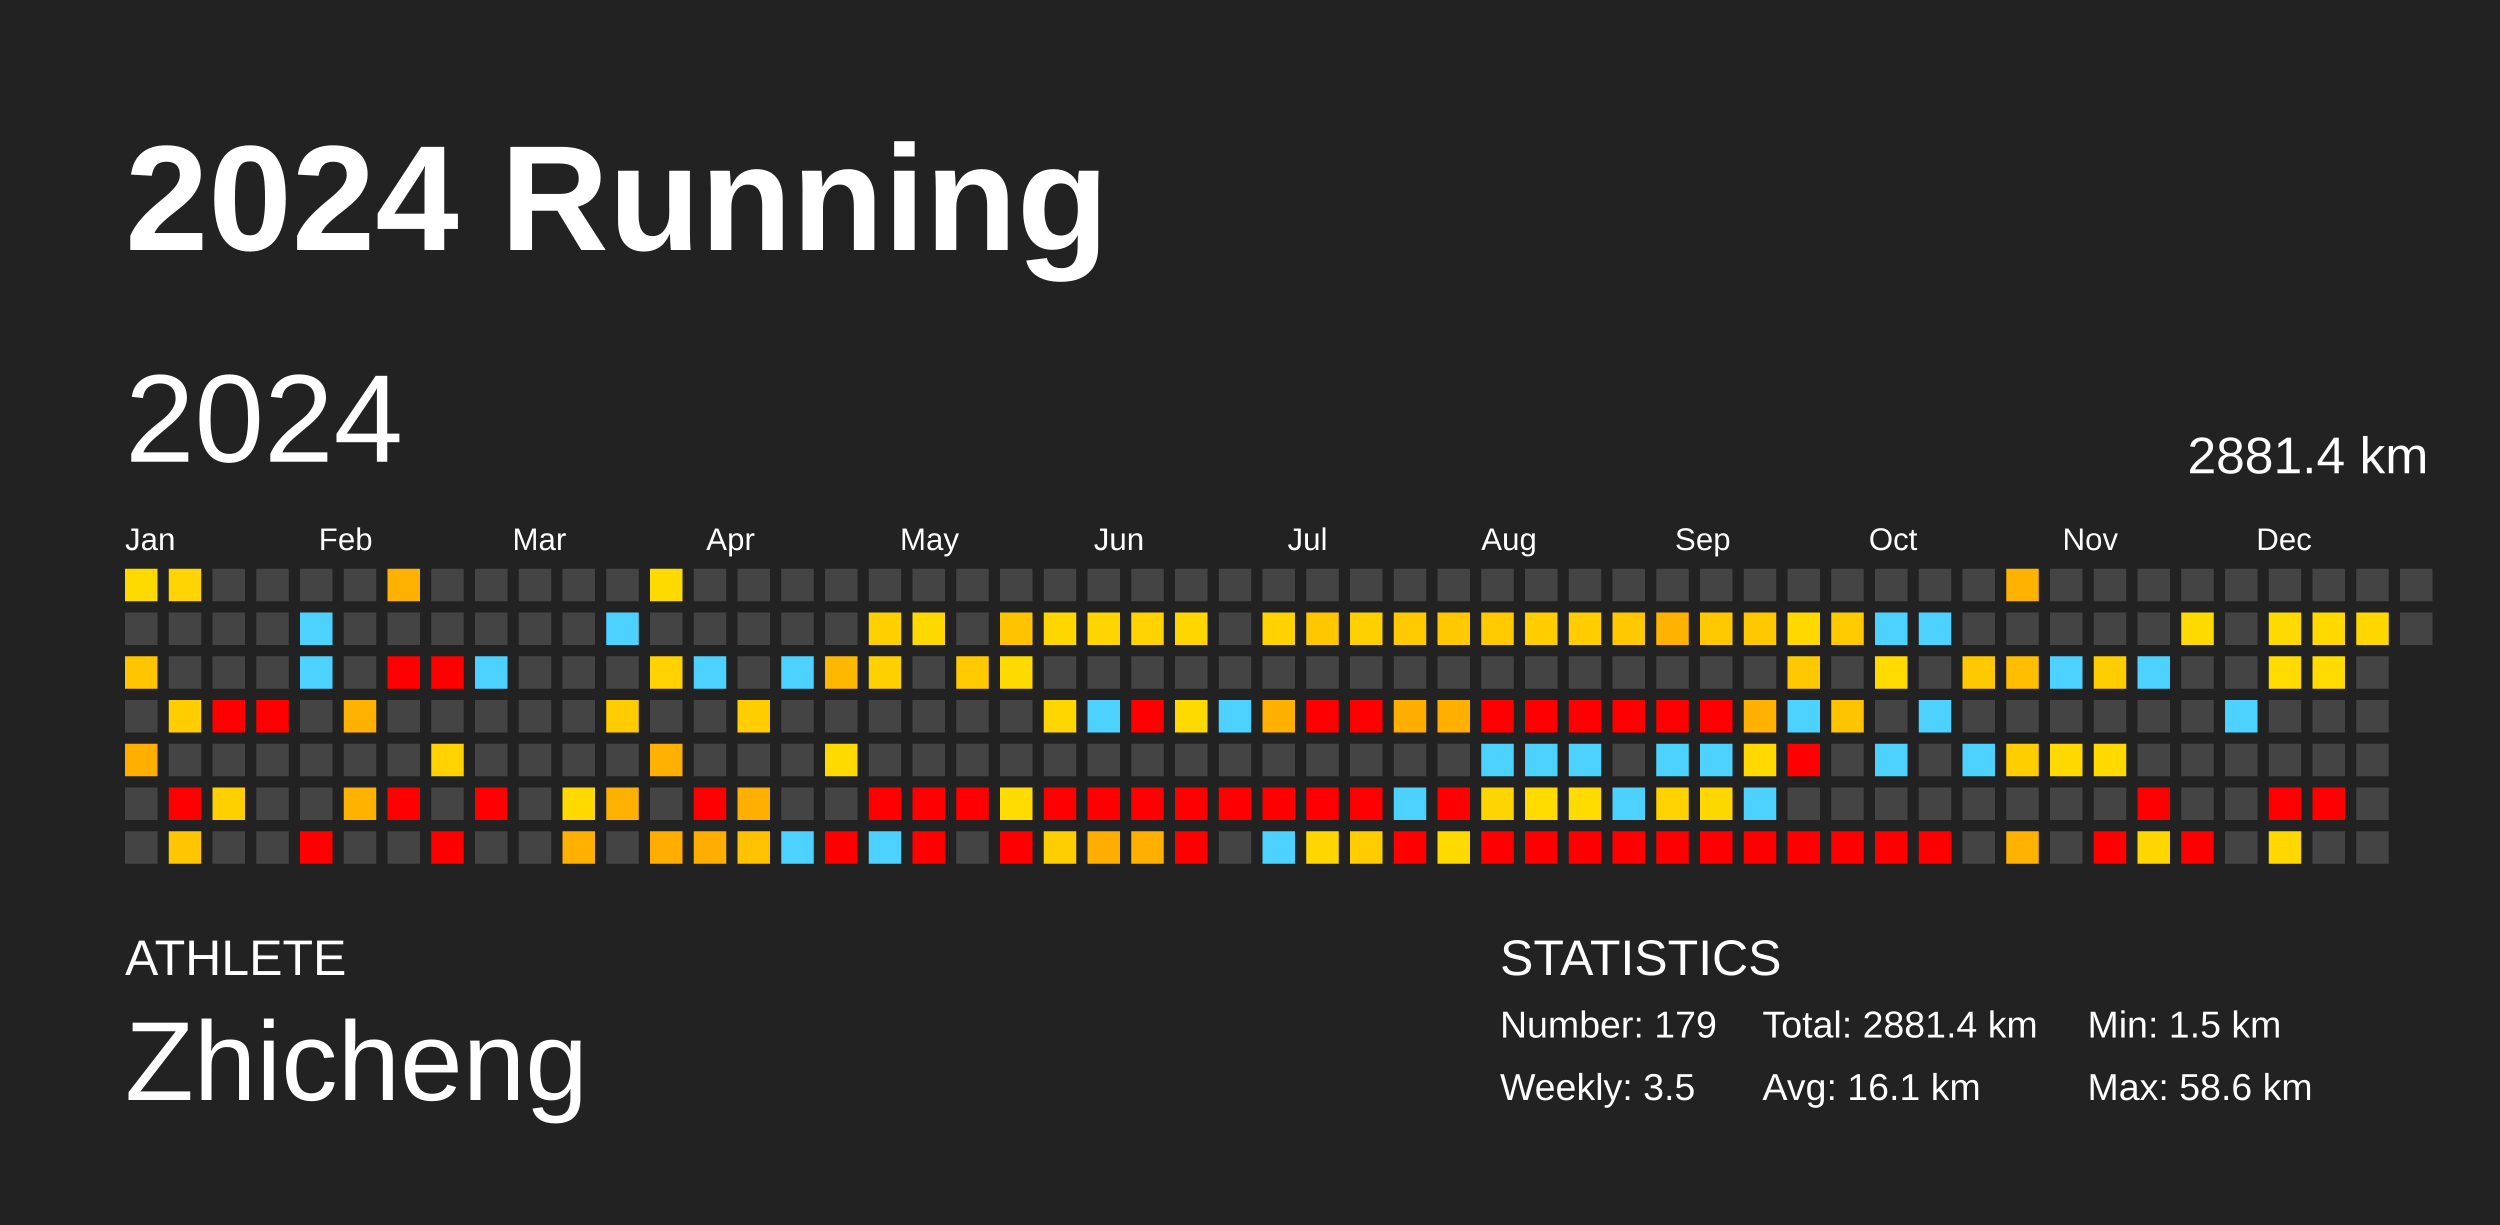
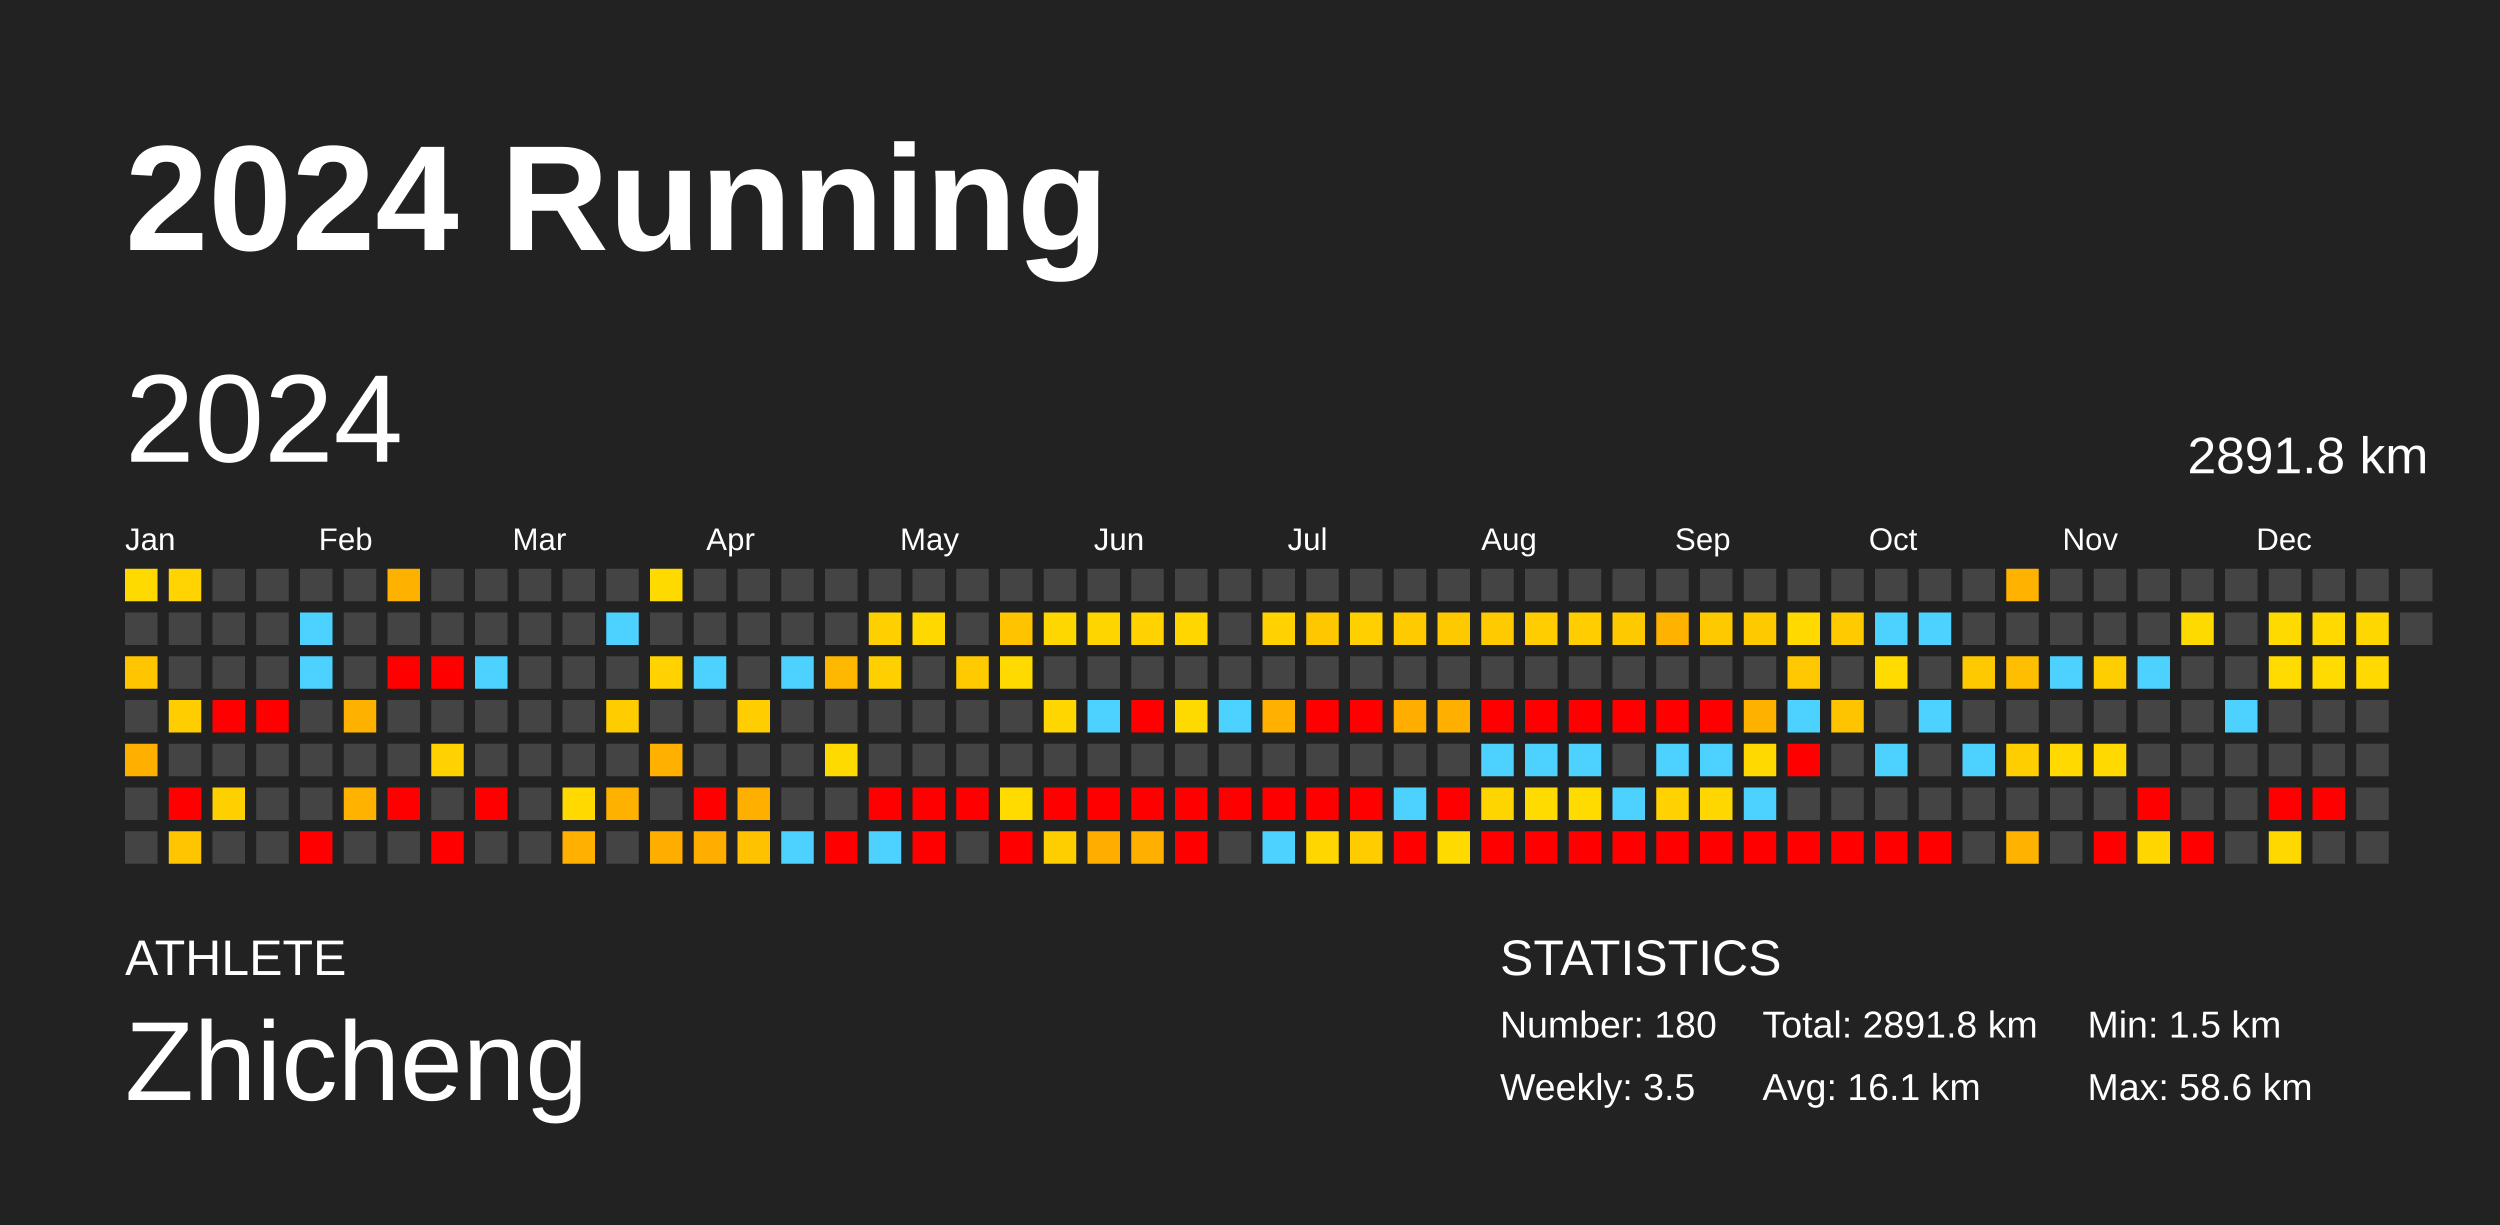
<svg xmlns="http://www.w3.org/2000/svg" baseProfile="full" height="98mm" version="1.1" viewBox="0,0,200,98" width="200mm">
  <defs />
  <rect fill="#222222" height="98" width="200" x="0" y="0" />
  <text fill="#FFFFFF" style="font-size:12px; font-family:Arial; font-weight:bold;" x="10" y="20">2024 Running</text>
  <text fill="#FFFFFF" style="font-size:4px; font-family:Arial" x="10" y="78">ATHLETE</text>
  <text fill="#FFFFFF" style="font-size:9px; font-family:Arial" x="10" y="88">Zhicheng</text>
  <text fill="#FFFFFF" style="font-size:4px; font-family:Arial" x="120" y="78">STATISTICS</text>
-   <text fill="#FFFFFF" style="font-size:3px; font-family:Arial" x="120" y="83">Number: 179</text>
+   <text fill="#FFFFFF" style="font-size:3px; font-family:Arial" x="120" y="83">Number: 180</text>
  <text fill="#FFFFFF" style="font-size:3px; font-family:Arial" x="120" y="88">Weekly: 3.5</text>
-   <text fill="#FFFFFF" style="font-size:3px; font-family:Arial" x="141" y="83">Total: 2881.4 km</text>
+   <text fill="#FFFFFF" style="font-size:3px; font-family:Arial" x="141" y="83">Total: 2891.8 km</text>
  <text fill="#FFFFFF" style="font-size:3px; font-family:Arial" x="141" y="88">Avg: 16.1 km</text>
  <text fill="#FFFFFF" style="font-size:3px; font-family:Arial" x="167" y="83">Min: 1.5 km</text>
  <text fill="#FFFFFF" style="font-size:3px; font-family:Arial" x="167" y="88">Max: 58.6 km</text>
  <text dominant-baseline="hanging" fill="#FFFFFF" style="font-size:10.0px; font-family:Arial;" x="10" y="30">2024</text>
-   <text dominant-baseline="hanging" fill="#FFFFFF" style="font-size:4.125px; font-family:Arial;" x="175" y="35">2881.4 km</text>
+   <text dominant-baseline="hanging" fill="#FFFFFF" style="font-size:4.125px; font-family:Arial;" x="175" y="35">2891.8 km</text>
  <text fill="#FFFFFF" style="font-size:2.5px; font-family:Arial" x="10.0" y="44">Jan</text>
  <text fill="#FFFFFF" style="font-size:2.5px; font-family:Arial" x="25.5" y="44">Feb</text>
  <text fill="#FFFFFF" style="font-size:2.5px; font-family:Arial" x="41.0" y="44">Mar</text>
  <text fill="#FFFFFF" style="font-size:2.5px; font-family:Arial" x="56.5" y="44">Apr</text>
  <text fill="#FFFFFF" style="font-size:2.5px; font-family:Arial" x="72.0" y="44">May</text>
  <text fill="#FFFFFF" style="font-size:2.5px; font-family:Arial" x="87.5" y="44">Jun</text>
  <text fill="#FFFFFF" style="font-size:2.5px; font-family:Arial" x="103.0" y="44">Jul</text>
  <text fill="#FFFFFF" style="font-size:2.5px; font-family:Arial" x="118.5" y="44">Aug</text>
  <text fill="#FFFFFF" style="font-size:2.5px; font-family:Arial" x="134.0" y="44">Sep</text>
  <text fill="#FFFFFF" style="font-size:2.5px; font-family:Arial" x="149.5" y="44">Oct</text>
  <text fill="#FFFFFF" style="font-size:2.5px; font-family:Arial" x="165.0" y="44">Nov</text>
  <text fill="#FFFFFF" style="font-size:2.5px; font-family:Arial" x="180.5" y="44">Dec</text>
  <rect fill="#ffda00" height="2.6" width="2.6" x="10.0" y="45.5" />
  <rect fill="#444444" height="2.6" width="2.6" x="10.0" y="49.0" />
  <rect fill="#ffc600" height="2.6" width="2.6" x="10.0" y="52.5" />
  <rect fill="#444444" height="2.6" width="2.6" x="10.0" y="56.0" />
  <rect fill="#ffaf00" height="2.6" width="2.6" x="10.0" y="59.5" />
  <rect fill="#444444" height="2.6" width="2.6" x="10.0" y="63.0" />
  <rect fill="#444444" height="2.6" width="2.6" x="10.0" y="66.5" />
  <rect fill="#ffd400" height="2.6" width="2.6" x="13.5" y="45.5" />
  <rect fill="#444444" height="2.6" width="2.6" x="13.5" y="49.0" />
  <rect fill="#444444" height="2.6" width="2.6" x="13.5" y="52.5" />
  <rect fill="#ffcd00" height="2.6" width="2.6" x="13.5" y="56.0" />
  <rect fill="#444444" height="2.6" width="2.6" x="13.5" y="59.5" />
  <rect fill="red" height="2.6" width="2.6" x="13.5" y="63.0" />
  <rect fill="#ffc500" height="2.6" width="2.6" x="13.5" y="66.5" />
  <rect fill="#444444" height="2.6" width="2.6" x="17.0" y="45.5" />
  <rect fill="#444444" height="2.6" width="2.6" x="17.0" y="49.0" />
  <rect fill="#444444" height="2.6" width="2.6" x="17.0" y="52.5" />
  <rect fill="red" height="2.6" width="2.6" x="17.0" y="56.0" />
  <rect fill="#444444" height="2.6" width="2.6" x="17.0" y="59.5" />
  <rect fill="#ffd000" height="2.6" width="2.6" x="17.0" y="63.0" />
  <rect fill="#444444" height="2.6" width="2.6" x="17.0" y="66.5" />
  <rect fill="#444444" height="2.6" width="2.6" x="20.5" y="45.5" />
  <rect fill="#444444" height="2.6" width="2.6" x="20.5" y="49.0" />
  <rect fill="#444444" height="2.6" width="2.6" x="20.5" y="52.5" />
  <rect fill="red" height="2.6" width="2.6" x="20.5" y="56.0" />
  <rect fill="#444444" height="2.6" width="2.6" x="20.5" y="59.5" />
  <rect fill="#444444" height="2.6" width="2.6" x="20.5" y="63.0" />
  <rect fill="#444444" height="2.6" width="2.6" x="20.5" y="66.5" />
  <rect fill="#444444" height="2.6" width="2.6" x="24.0" y="45.5" />
  <rect fill="#4dd2ff" height="2.6" width="2.6" x="24.0" y="49.0" />
  <rect fill="#4dd2ff" height="2.6" width="2.6" x="24.0" y="52.5" />
  <rect fill="#444444" height="2.6" width="2.6" x="24.0" y="56.0" />
  <rect fill="#444444" height="2.6" width="2.6" x="24.0" y="59.5" />
  <rect fill="#444444" height="2.6" width="2.6" x="24.0" y="63.0" />
  <rect fill="red" height="2.6" width="2.6" x="24.0" y="66.5" />
  <rect fill="#444444" height="2.6" width="2.6" x="27.5" y="45.5" />
  <rect fill="#444444" height="2.6" width="2.6" x="27.5" y="49.0" />
  <rect fill="#444444" height="2.6" width="2.6" x="27.5" y="52.5" />
  <rect fill="#ffb100" height="2.6" width="2.6" x="27.5" y="56.0" />
  <rect fill="#444444" height="2.6" width="2.6" x="27.5" y="59.5" />
  <rect fill="#ffb300" height="2.6" width="2.6" x="27.5" y="63.0" />
  <rect fill="#444444" height="2.6" width="2.6" x="27.5" y="66.5" />
  <rect fill="#ffb100" height="2.6" width="2.6" x="31.0" y="45.5" />
  <rect fill="#444444" height="2.6" width="2.6" x="31.0" y="49.0" />
  <rect fill="red" height="2.6" width="2.6" x="31.0" y="52.5" />
  <rect fill="#444444" height="2.6" width="2.6" x="31.0" y="56.0" />
  <rect fill="#444444" height="2.6" width="2.6" x="31.0" y="59.5" />
  <rect fill="red" height="2.6" width="2.6" x="31.0" y="63.0" />
  <rect fill="#444444" height="2.6" width="2.6" x="31.0" y="66.5" />
  <rect fill="#444444" height="2.6" width="2.6" x="34.5" y="45.5" />
  <rect fill="#444444" height="2.6" width="2.6" x="34.5" y="49.0" />
  <rect fill="red" height="2.6" width="2.6" x="34.5" y="52.5" />
  <rect fill="#444444" height="2.6" width="2.6" x="34.5" y="56.0" />
  <rect fill="#ffd200" height="2.6" width="2.6" x="34.5" y="59.5" />
  <rect fill="#444444" height="2.6" width="2.6" x="34.5" y="63.0" />
  <rect fill="red" height="2.6" width="2.6" x="34.5" y="66.5" />
  <rect fill="#444444" height="2.6" width="2.6" x="38.0" y="45.5" />
  <rect fill="#444444" height="2.6" width="2.6" x="38.0" y="49.0" />
  <rect fill="#4dd2ff" height="2.6" width="2.6" x="38.0" y="52.5" />
  <rect fill="#444444" height="2.6" width="2.6" x="38.0" y="56.0" />
  <rect fill="#444444" height="2.6" width="2.6" x="38.0" y="59.5" />
  <rect fill="red" height="2.6" width="2.6" x="38.0" y="63.0" />
  <rect fill="#444444" height="2.6" width="2.6" x="38.0" y="66.5" />
  <rect fill="#444444" height="2.6" width="2.6" x="41.5" y="45.5" />
  <rect fill="#444444" height="2.6" width="2.6" x="41.5" y="49.0" />
  <rect fill="#444444" height="2.6" width="2.6" x="41.5" y="52.5" />
  <rect fill="#444444" height="2.6" width="2.6" x="41.5" y="56.0" />
  <rect fill="#444444" height="2.6" width="2.6" x="41.5" y="59.5" />
  <rect fill="#444444" height="2.6" width="2.6" x="41.5" y="63.0" />
  <rect fill="#444444" height="2.6" width="2.6" x="41.5" y="66.5" />
  <rect fill="#444444" height="2.6" width="2.6" x="45.0" y="45.5" />
  <rect fill="#444444" height="2.6" width="2.6" x="45.0" y="49.0" />
  <rect fill="#444444" height="2.6" width="2.6" x="45.0" y="52.5" />
  <rect fill="#444444" height="2.6" width="2.6" x="45.0" y="56.0" />
  <rect fill="#444444" height="2.6" width="2.6" x="45.0" y="59.5" />
  <rect fill="#ffd900" height="2.6" width="2.6" x="45.0" y="63.0" />
  <rect fill="#ffb000" height="2.6" width="2.6" x="45.0" y="66.5" />
  <rect fill="#444444" height="2.6" width="2.6" x="48.5" y="45.5" />
  <rect fill="#4dd2ff" height="2.6" width="2.6" x="48.5" y="49.0" />
  <rect fill="#444444" height="2.6" width="2.6" x="48.5" y="52.5" />
  <rect fill="#ffcc00" height="2.6" width="2.6" x="48.5" y="56.0" />
  <rect fill="#444444" height="2.6" width="2.6" x="48.5" y="59.5" />
  <rect fill="#ffb100" height="2.6" width="2.6" x="48.5" y="63.0" />
  <rect fill="#444444" height="2.6" width="2.6" x="48.5" y="66.5" />
  <rect fill="#ffda00" height="2.6" width="2.6" x="52.0" y="45.5" />
  <rect fill="#444444" height="2.6" width="2.6" x="52.0" y="49.0" />
  <rect fill="#ffd200" height="2.6" width="2.6" x="52.0" y="52.5" />
  <rect fill="#444444" height="2.6" width="2.6" x="52.0" y="56.0" />
  <rect fill="#ffb000" height="2.6" width="2.6" x="52.0" y="59.5" />
  <rect fill="#444444" height="2.6" width="2.6" x="52.0" y="63.0" />
  <rect fill="#ffae00" height="2.6" width="2.6" x="52.0" y="66.5" />
  <rect fill="#444444" height="2.6" width="2.6" x="55.5" y="45.5" />
  <rect fill="#444444" height="2.6" width="2.6" x="55.5" y="49.0" />
  <rect fill="#4dd2ff" height="2.6" width="2.6" x="55.5" y="52.5" />
  <rect fill="#444444" height="2.6" width="2.6" x="55.5" y="56.0" />
  <rect fill="#444444" height="2.6" width="2.6" x="55.5" y="59.5" />
  <rect fill="red" height="2.6" width="2.6" x="55.5" y="63.0" />
  <rect fill="#ffae00" height="2.6" width="2.6" x="55.5" y="66.5" />
  <rect fill="#444444" height="2.6" width="2.6" x="59.0" y="45.5" />
  <rect fill="#444444" height="2.6" width="2.6" x="59.0" y="49.0" />
  <rect fill="#444444" height="2.6" width="2.6" x="59.0" y="52.5" />
  <rect fill="#ffcd00" height="2.6" width="2.6" x="59.0" y="56.0" />
  <rect fill="#444444" height="2.6" width="2.6" x="59.0" y="59.5" />
  <rect fill="#ffaf00" height="2.6" width="2.6" x="59.0" y="63.0" />
  <rect fill="#ffc200" height="2.6" width="2.6" x="59.0" y="66.5" />
  <rect fill="#444444" height="2.6" width="2.6" x="62.5" y="45.5" />
  <rect fill="#444444" height="2.6" width="2.6" x="62.5" y="49.0" />
  <rect fill="#4dd2ff" height="2.6" width="2.6" x="62.5" y="52.5" />
  <rect fill="#444444" height="2.6" width="2.6" x="62.5" y="56.0" />
  <rect fill="#444444" height="2.6" width="2.6" x="62.5" y="59.5" />
  <rect fill="#444444" height="2.6" width="2.6" x="62.5" y="63.0" />
  <rect fill="#4dd2ff" height="2.6" width="2.6" x="62.5" y="66.5" />
  <rect fill="#444444" height="2.6" width="2.6" x="66.0" y="45.5" />
  <rect fill="#444444" height="2.6" width="2.6" x="66.0" y="49.0" />
  <rect fill="#ffb800" height="2.6" width="2.6" x="66.0" y="52.5" />
  <rect fill="#444444" height="2.6" width="2.6" x="66.0" y="56.0" />
  <rect fill="#ffda00" height="2.6" width="2.6" x="66.0" y="59.5" />
  <rect fill="#444444" height="2.6" width="2.6" x="66.0" y="63.0" />
  <rect fill="red" height="2.6" width="2.6" x="66.0" y="66.5" />
  <rect fill="#444444" height="2.6" width="2.6" x="69.5" y="45.5" />
  <rect fill="#ffd000" height="2.6" width="2.6" x="69.5" y="49.0" />
  <rect fill="#ffd000" height="2.6" width="2.6" x="69.5" y="52.5" />
  <rect fill="#444444" height="2.6" width="2.6" x="69.5" y="56.0" />
  <rect fill="#444444" height="2.6" width="2.6" x="69.5" y="59.5" />
  <rect fill="red" height="2.6" width="2.6" x="69.5" y="63.0" />
  <rect fill="#4dd2ff" height="2.6" width="2.6" x="69.5" y="66.5" />
  <rect fill="#444444" height="2.6" width="2.6" x="73.0" y="45.5" />
  <rect fill="#ffd800" height="2.6" width="2.6" x="73.0" y="49.0" />
  <rect fill="#444444" height="2.6" width="2.6" x="73.0" y="52.5" />
  <rect fill="#444444" height="2.6" width="2.6" x="73.0" y="56.0" />
  <rect fill="#444444" height="2.6" width="2.6" x="73.0" y="59.5" />
  <rect fill="red" height="2.6" width="2.6" x="73.0" y="63.0" />
  <rect fill="red" height="2.6" width="2.6" x="73.0" y="66.5" />
  <rect fill="#444444" height="2.6" width="2.6" x="76.5" y="45.5" />
  <rect fill="#444444" height="2.6" width="2.6" x="76.5" y="49.0" />
  <rect fill="#ffcb00" height="2.6" width="2.6" x="76.5" y="52.5" />
  <rect fill="#444444" height="2.6" width="2.6" x="76.5" y="56.0" />
  <rect fill="#444444" height="2.6" width="2.6" x="76.5" y="59.5" />
  <rect fill="red" height="2.6" width="2.6" x="76.5" y="63.0" />
  <rect fill="#444444" height="2.6" width="2.6" x="76.5" y="66.5" />
  <rect fill="#444444" height="2.6" width="2.6" x="80.0" y="45.5" />
  <rect fill="#ffc300" height="2.6" width="2.6" x="80.0" y="49.0" />
  <rect fill="#ffda00" height="2.6" width="2.6" x="80.0" y="52.5" />
  <rect fill="#444444" height="2.6" width="2.6" x="80.0" y="56.0" />
  <rect fill="#444444" height="2.6" width="2.6" x="80.0" y="59.5" />
  <rect fill="#ffdb00" height="2.6" width="2.6" x="80.0" y="63.0" />
  <rect fill="red" height="2.6" width="2.6" x="80.0" y="66.5" />
  <rect fill="#444444" height="2.6" width="2.6" x="83.5" y="45.5" />
  <rect fill="#ffd700" height="2.6" width="2.6" x="83.5" y="49.0" />
  <rect fill="#444444" height="2.6" width="2.6" x="83.5" y="52.5" />
  <rect fill="#ffd600" height="2.6" width="2.6" x="83.5" y="56.0" />
  <rect fill="#444444" height="2.6" width="2.6" x="83.5" y="59.5" />
  <rect fill="red" height="2.6" width="2.6" x="83.5" y="63.0" />
  <rect fill="#ffce00" height="2.6" width="2.6" x="83.5" y="66.5" />
  <rect fill="#444444" height="2.6" width="2.6" x="87.0" y="45.5" />
  <rect fill="#ffd500" height="2.6" width="2.6" x="87.0" y="49.0" />
  <rect fill="#444444" height="2.6" width="2.6" x="87.0" y="52.5" />
  <rect fill="#4dd2ff" height="2.6" width="2.6" x="87.0" y="56.0" />
  <rect fill="#444444" height="2.6" width="2.6" x="87.0" y="59.5" />
  <rect fill="red" height="2.6" width="2.6" x="87.0" y="63.0" />
  <rect fill="#ffae00" height="2.6" width="2.6" x="87.0" y="66.5" />
  <rect fill="#444444" height="2.6" width="2.6" x="90.5" y="45.5" />
  <rect fill="#ffd200" height="2.6" width="2.6" x="90.5" y="49.0" />
  <rect fill="#444444" height="2.6" width="2.6" x="90.5" y="52.5" />
  <rect fill="red" height="2.6" width="2.6" x="90.5" y="56.0" />
  <rect fill="#444444" height="2.6" width="2.6" x="90.5" y="59.5" />
  <rect fill="red" height="2.6" width="2.6" x="90.5" y="63.0" />
  <rect fill="#ffaf00" height="2.6" width="2.6" x="90.5" y="66.5" />
  <rect fill="#444444" height="2.6" width="2.6" x="94.0" y="45.5" />
  <rect fill="#ffd600" height="2.6" width="2.6" x="94.0" y="49.0" />
  <rect fill="#444444" height="2.6" width="2.6" x="94.0" y="52.5" />
  <rect fill="#ffda00" height="2.6" width="2.6" x="94.0" y="56.0" />
  <rect fill="#444444" height="2.6" width="2.6" x="94.0" y="59.5" />
  <rect fill="red" height="2.6" width="2.6" x="94.0" y="63.0" />
  <rect fill="red" height="2.6" width="2.6" x="94.0" y="66.5" />
  <rect fill="#444444" height="2.6" width="2.6" x="97.5" y="45.5" />
  <rect fill="#444444" height="2.6" width="2.6" x="97.5" y="49.0" />
  <rect fill="#444444" height="2.6" width="2.6" x="97.5" y="52.5" />
  <rect fill="#4dd2ff" height="2.6" width="2.6" x="97.5" y="56.0" />
  <rect fill="#444444" height="2.6" width="2.6" x="97.5" y="59.5" />
  <rect fill="red" height="2.6" width="2.6" x="97.5" y="63.0" />
  <rect fill="#444444" height="2.6" width="2.6" x="97.5" y="66.5" />
  <rect fill="#444444" height="2.6" width="2.6" x="101.0" y="45.5" />
  <rect fill="#ffd200" height="2.6" width="2.6" x="101.0" y="49.0" />
  <rect fill="#444444" height="2.6" width="2.6" x="101.0" y="52.5" />
  <rect fill="#ffb000" height="2.6" width="2.6" x="101.0" y="56.0" />
  <rect fill="#444444" height="2.6" width="2.6" x="101.0" y="59.5" />
  <rect fill="red" height="2.6" width="2.6" x="101.0" y="63.0" />
  <rect fill="#4dd2ff" height="2.6" width="2.6" x="101.0" y="66.5" />
  <rect fill="#444444" height="2.6" width="2.6" x="104.5" y="45.5" />
  <rect fill="#ffc700" height="2.6" width="2.6" x="104.5" y="49.0" />
  <rect fill="#444444" height="2.6" width="2.6" x="104.5" y="52.5" />
  <rect fill="red" height="2.6" width="2.6" x="104.5" y="56.0" />
  <rect fill="#444444" height="2.6" width="2.6" x="104.5" y="59.5" />
  <rect fill="red" height="2.6" width="2.6" x="104.5" y="63.0" />
  <rect fill="#ffd600" height="2.6" width="2.6" x="104.5" y="66.5" />
  <rect fill="#444444" height="2.6" width="2.6" x="108.0" y="45.5" />
  <rect fill="#ffd000" height="2.6" width="2.6" x="108.0" y="49.0" />
  <rect fill="#444444" height="2.6" width="2.6" x="108.0" y="52.5" />
  <rect fill="red" height="2.6" width="2.6" x="108.0" y="56.0" />
  <rect fill="#444444" height="2.6" width="2.6" x="108.0" y="59.5" />
  <rect fill="red" height="2.6" width="2.6" x="108.0" y="63.0" />
  <rect fill="#ffcc00" height="2.6" width="2.6" x="108.0" y="66.5" />
  <rect fill="#444444" height="2.6" width="2.6" x="111.5" y="45.5" />
  <rect fill="#ffcb00" height="2.6" width="2.6" x="111.5" y="49.0" />
  <rect fill="#444444" height="2.6" width="2.6" x="111.5" y="52.5" />
  <rect fill="#ffae00" height="2.6" width="2.6" x="111.5" y="56.0" />
  <rect fill="#444444" height="2.6" width="2.6" x="111.5" y="59.5" />
  <rect fill="#4dd2ff" height="2.6" width="2.6" x="111.5" y="63.0" />
  <rect fill="red" height="2.6" width="2.6" x="111.5" y="66.5" />
  <rect fill="#444444" height="2.6" width="2.6" x="115.0" y="45.5" />
  <rect fill="#ffc900" height="2.6" width="2.6" x="115.0" y="49.0" />
  <rect fill="#444444" height="2.6" width="2.6" x="115.0" y="52.5" />
  <rect fill="#ffaf00" height="2.6" width="2.6" x="115.0" y="56.0" />
  <rect fill="#444444" height="2.6" width="2.6" x="115.0" y="59.5" />
  <rect fill="red" height="2.6" width="2.6" x="115.0" y="63.0" />
  <rect fill="#ffda00" height="2.6" width="2.6" x="115.0" y="66.5" />
  <rect fill="#444444" height="2.6" width="2.6" x="118.5" y="45.5" />
  <rect fill="#ffca00" height="2.6" width="2.6" x="118.5" y="49.0" />
  <rect fill="#444444" height="2.6" width="2.6" x="118.5" y="52.5" />
  <rect fill="red" height="2.6" width="2.6" x="118.5" y="56.0" />
  <rect fill="#4dd2ff" height="2.6" width="2.6" x="118.5" y="59.5" />
  <rect fill="#ffd500" height="2.6" width="2.6" x="118.5" y="63.0" />
  <rect fill="red" height="2.6" width="2.6" x="118.5" y="66.5" />
  <rect fill="#444444" height="2.6" width="2.6" x="122.0" y="45.5" />
  <rect fill="#ffcd00" height="2.6" width="2.6" x="122.0" y="49.0" />
  <rect fill="#444444" height="2.6" width="2.6" x="122.0" y="52.5" />
  <rect fill="red" height="2.6" width="2.6" x="122.0" y="56.0" />
  <rect fill="#4dd2ff" height="2.6" width="2.6" x="122.0" y="59.5" />
  <rect fill="#ffdb00" height="2.6" width="2.6" x="122.0" y="63.0" />
  <rect fill="red" height="2.6" width="2.6" x="122.0" y="66.5" />
  <rect fill="#444444" height="2.6" width="2.6" x="125.5" y="45.5" />
  <rect fill="#ffcd00" height="2.6" width="2.6" x="125.5" y="49.0" />
  <rect fill="#444444" height="2.6" width="2.6" x="125.5" y="52.5" />
  <rect fill="red" height="2.6" width="2.6" x="125.5" y="56.0" />
  <rect fill="#4dd2ff" height="2.6" width="2.6" x="125.5" y="59.5" />
  <rect fill="#ffdb00" height="2.6" width="2.6" x="125.5" y="63.0" />
  <rect fill="red" height="2.6" width="2.6" x="125.5" y="66.5" />
  <rect fill="#444444" height="2.6" width="2.6" x="129.0" y="45.5" />
  <rect fill="#ffc900" height="2.6" width="2.6" x="129.0" y="49.0" />
  <rect fill="#444444" height="2.6" width="2.6" x="129.0" y="52.5" />
  <rect fill="red" height="2.6" width="2.6" x="129.0" y="56.0" />
  <rect fill="#444444" height="2.6" width="2.6" x="129.0" y="59.5" />
  <rect fill="#4dd2ff" height="2.6" width="2.6" x="129.0" y="63.0" />
  <rect fill="red" height="2.6" width="2.6" x="129.0" y="66.5" />
  <rect fill="#444444" height="2.6" width="2.6" x="132.5" y="45.5" />
  <rect fill="#ffb200" height="2.6" width="2.6" x="132.5" y="49.0" />
  <rect fill="#444444" height="2.6" width="2.6" x="132.5" y="52.5" />
  <rect fill="red" height="2.6" width="2.6" x="132.5" y="56.0" />
  <rect fill="#4dd2ff" height="2.6" width="2.6" x="132.5" y="59.5" />
  <rect fill="#ffd200" height="2.6" width="2.6" x="132.5" y="63.0" />
  <rect fill="red" height="2.6" width="2.6" x="132.5" y="66.5" />
  <rect fill="#444444" height="2.6" width="2.6" x="136.0" y="45.5" />
  <rect fill="#ffc900" height="2.6" width="2.6" x="136.0" y="49.0" />
  <rect fill="#444444" height="2.6" width="2.6" x="136.0" y="52.5" />
  <rect fill="red" height="2.6" width="2.6" x="136.0" y="56.0" />
  <rect fill="#4dd2ff" height="2.6" width="2.6" x="136.0" y="59.5" />
  <rect fill="#ffd700" height="2.6" width="2.6" x="136.0" y="63.0" />
  <rect fill="red" height="2.6" width="2.6" x="136.0" y="66.5" />
  <rect fill="#444444" height="2.6" width="2.6" x="139.5" y="45.5" />
  <rect fill="#ffc900" height="2.6" width="2.6" x="139.5" y="49.0" />
  <rect fill="#444444" height="2.6" width="2.6" x="139.5" y="52.5" />
  <rect fill="#ffb100" height="2.6" width="2.6" x="139.5" y="56.0" />
  <rect fill="#ffd900" height="2.6" width="2.6" x="139.5" y="59.5" />
  <rect fill="#4dd2ff" height="2.6" width="2.6" x="139.5" y="63.0" />
  <rect fill="red" height="2.6" width="2.6" x="139.5" y="66.5" />
  <rect fill="#444444" height="2.6" width="2.6" x="143.0" y="45.5" />
  <rect fill="#ffd900" height="2.6" width="2.6" x="143.0" y="49.0" />
  <rect fill="#ffc800" height="2.6" width="2.6" x="143.0" y="52.5" />
  <rect fill="#4dd2ff" height="2.6" width="2.6" x="143.0" y="56.0" />
  <rect fill="red" height="2.6" width="2.6" x="143.0" y="59.5" />
  <rect fill="#444444" height="2.6" width="2.6" x="143.0" y="63.0" />
  <rect fill="red" height="2.6" width="2.6" x="143.0" y="66.5" />
  <rect fill="#444444" height="2.6" width="2.6" x="146.5" y="45.5" />
  <rect fill="#ffcb00" height="2.6" width="2.6" x="146.5" y="49.0" />
  <rect fill="#444444" height="2.6" width="2.6" x="146.5" y="52.5" />
  <rect fill="#ffc400" height="2.6" width="2.6" x="146.5" y="56.0" />
  <rect fill="#444444" height="2.6" width="2.6" x="146.5" y="59.5" />
  <rect fill="#444444" height="2.6" width="2.6" x="146.5" y="63.0" />
  <rect fill="red" height="2.6" width="2.6" x="146.5" y="66.5" />
  <rect fill="#444444" height="2.6" width="2.6" x="150.0" y="45.5" />
  <rect fill="#4dd2ff" height="2.6" width="2.6" x="150.0" y="49.0" />
  <rect fill="#ffdb00" height="2.6" width="2.6" x="150.0" y="52.5" />
  <rect fill="#444444" height="2.6" width="2.6" x="150.0" y="56.0" />
  <rect fill="#4dd2ff" height="2.6" width="2.6" x="150.0" y="59.5" />
  <rect fill="#444444" height="2.6" width="2.6" x="150.0" y="63.0" />
  <rect fill="red" height="2.6" width="2.6" x="150.0" y="66.5" />
  <rect fill="#444444" height="2.6" width="2.6" x="153.5" y="45.5" />
  <rect fill="#4dd2ff" height="2.6" width="2.6" x="153.5" y="49.0" />
  <rect fill="#444444" height="2.6" width="2.6" x="153.5" y="52.5" />
  <rect fill="#4dd2ff" height="2.6" width="2.6" x="153.5" y="56.0" />
  <rect fill="#444444" height="2.6" width="2.6" x="153.5" y="59.5" />
  <rect fill="#444444" height="2.6" width="2.6" x="153.5" y="63.0" />
  <rect fill="red" height="2.6" width="2.6" x="153.5" y="66.5" />
  <rect fill="#444444" height="2.6" width="2.6" x="157.0" y="45.5" />
  <rect fill="#444444" height="2.6" width="2.6" x="157.0" y="49.0" />
  <rect fill="#ffc900" height="2.6" width="2.6" x="157.0" y="52.5" />
  <rect fill="#444444" height="2.6" width="2.6" x="157.0" y="56.0" />
  <rect fill="#4dd2ff" height="2.6" width="2.6" x="157.0" y="59.5" />
  <rect fill="#444444" height="2.6" width="2.6" x="157.0" y="63.0" />
  <rect fill="#444444" height="2.6" width="2.6" x="157.0" y="66.5" />
  <rect fill="#ffb200" height="2.6" width="2.6" x="160.5" y="45.5" />
  <rect fill="#444444" height="2.6" width="2.6" x="160.5" y="49.0" />
  <rect fill="#ffbe00" height="2.6" width="2.6" x="160.5" y="52.5" />
  <rect fill="#444444" height="2.6" width="2.6" x="160.5" y="56.0" />
  <rect fill="#ffce00" height="2.6" width="2.6" x="160.5" y="59.5" />
  <rect fill="#444444" height="2.6" width="2.6" x="160.5" y="63.0" />
  <rect fill="#ffb200" height="2.6" width="2.6" x="160.5" y="66.5" />
  <rect fill="#444444" height="2.6" width="2.6" x="164.0" y="45.5" />
  <rect fill="#444444" height="2.6" width="2.6" x="164.0" y="49.0" />
  <rect fill="#4dd2ff" height="2.6" width="2.6" x="164.0" y="52.5" />
  <rect fill="#444444" height="2.6" width="2.6" x="164.0" y="56.0" />
  <rect fill="#ffd900" height="2.6" width="2.6" x="164.0" y="59.5" />
  <rect fill="#444444" height="2.6" width="2.6" x="164.0" y="63.0" />
  <rect fill="#444444" height="2.6" width="2.6" x="164.0" y="66.5" />
  <rect fill="#444444" height="2.6" width="2.6" x="167.5" y="45.5" />
  <rect fill="#444444" height="2.6" width="2.6" x="167.5" y="49.0" />
  <rect fill="#ffce00" height="2.6" width="2.6" x="167.5" y="52.5" />
  <rect fill="#444444" height="2.6" width="2.6" x="167.5" y="56.0" />
  <rect fill="#ffd900" height="2.6" width="2.6" x="167.5" y="59.5" />
  <rect fill="#444444" height="2.6" width="2.6" x="167.5" y="63.0" />
  <rect fill="red" height="2.6" width="2.6" x="167.5" y="66.5" />
  <rect fill="#444444" height="2.6" width="2.6" x="171.0" y="45.5" />
  <rect fill="#444444" height="2.6" width="2.6" x="171.0" y="49.0" />
  <rect fill="#4dd2ff" height="2.6" width="2.6" x="171.0" y="52.5" />
  <rect fill="#444444" height="2.6" width="2.6" x="171.0" y="56.0" />
  <rect fill="#444444" height="2.6" width="2.6" x="171.0" y="59.5" />
  <rect fill="red" height="2.6" width="2.6" x="171.0" y="63.0" />
  <rect fill="#ffd600" height="2.6" width="2.6" x="171.0" y="66.5" />
  <rect fill="#444444" height="2.6" width="2.6" x="174.5" y="45.5" />
  <rect fill="#ffda00" height="2.6" width="2.6" x="174.5" y="49.0" />
  <rect fill="#444444" height="2.6" width="2.6" x="174.5" y="52.5" />
  <rect fill="#444444" height="2.6" width="2.6" x="174.5" y="56.0" />
  <rect fill="#444444" height="2.6" width="2.6" x="174.5" y="59.5" />
  <rect fill="#444444" height="2.6" width="2.6" x="174.5" y="63.0" />
  <rect fill="red" height="2.6" width="2.6" x="174.5" y="66.5" />
  <rect fill="#444444" height="2.6" width="2.6" x="178.0" y="45.5" />
  <rect fill="#444444" height="2.6" width="2.6" x="178.0" y="49.0" />
  <rect fill="#444444" height="2.6" width="2.6" x="178.0" y="52.5" />
  <rect fill="#4dd2ff" height="2.6" width="2.6" x="178.0" y="56.0" />
  <rect fill="#444444" height="2.6" width="2.6" x="178.0" y="59.5" />
  <rect fill="#444444" height="2.6" width="2.6" x="178.0" y="63.0" />
  <rect fill="#444444" height="2.6" width="2.6" x="178.0" y="66.5" />
  <rect fill="#444444" height="2.6" width="2.6" x="181.5" y="45.5" />
  <rect fill="#ffda00" height="2.6" width="2.6" x="181.5" y="49.0" />
  <rect fill="#ffdb00" height="2.6" width="2.6" x="181.5" y="52.5" />
  <rect fill="#444444" height="2.6" width="2.6" x="181.5" y="56.0" />
  <rect fill="#444444" height="2.6" width="2.6" x="181.5" y="59.5" />
  <rect fill="red" height="2.6" width="2.6" x="181.5" y="63.0" />
  <rect fill="#ffd800" height="2.6" width="2.6" x="181.5" y="66.5" />
  <rect fill="#444444" height="2.6" width="2.6" x="185.0" y="45.5" />
  <rect fill="#ffd900" height="2.6" width="2.6" x="185.0" y="49.0" />
  <rect fill="#ffdb00" height="2.6" width="2.6" x="185.0" y="52.5" />
  <rect fill="#444444" height="2.6" width="2.6" x="185.0" y="56.0" />
  <rect fill="#444444" height="2.6" width="2.6" x="185.0" y="59.5" />
  <rect fill="red" height="2.6" width="2.6" x="185.0" y="63.0" />
  <rect fill="#444444" height="2.6" width="2.6" x="185.0" y="66.5" />
  <rect fill="#444444" height="2.6" width="2.6" x="188.5" y="45.5" />
  <rect fill="#ffd700" height="2.6" width="2.6" x="188.5" y="49.0" />
-   <rect fill="#444444" height="2.6" width="2.6" x="188.5" y="52.5" />
+   <rect fill="#ffd900" height="2.6" width="2.6" x="188.5" y="52.5" />
  <rect fill="#444444" height="2.6" width="2.6" x="188.5" y="56.0" />
  <rect fill="#444444" height="2.6" width="2.6" x="188.5" y="59.5" />
  <rect fill="#444444" height="2.6" width="2.6" x="188.5" y="63.0" />
  <rect fill="#444444" height="2.6" width="2.6" x="188.5" y="66.5" />
  <rect fill="#444444" height="2.6" width="2.6" x="192.0" y="45.5" />
  <rect fill="#444444" height="2.6" width="2.6" x="192.0" y="49.0" />
</svg>
